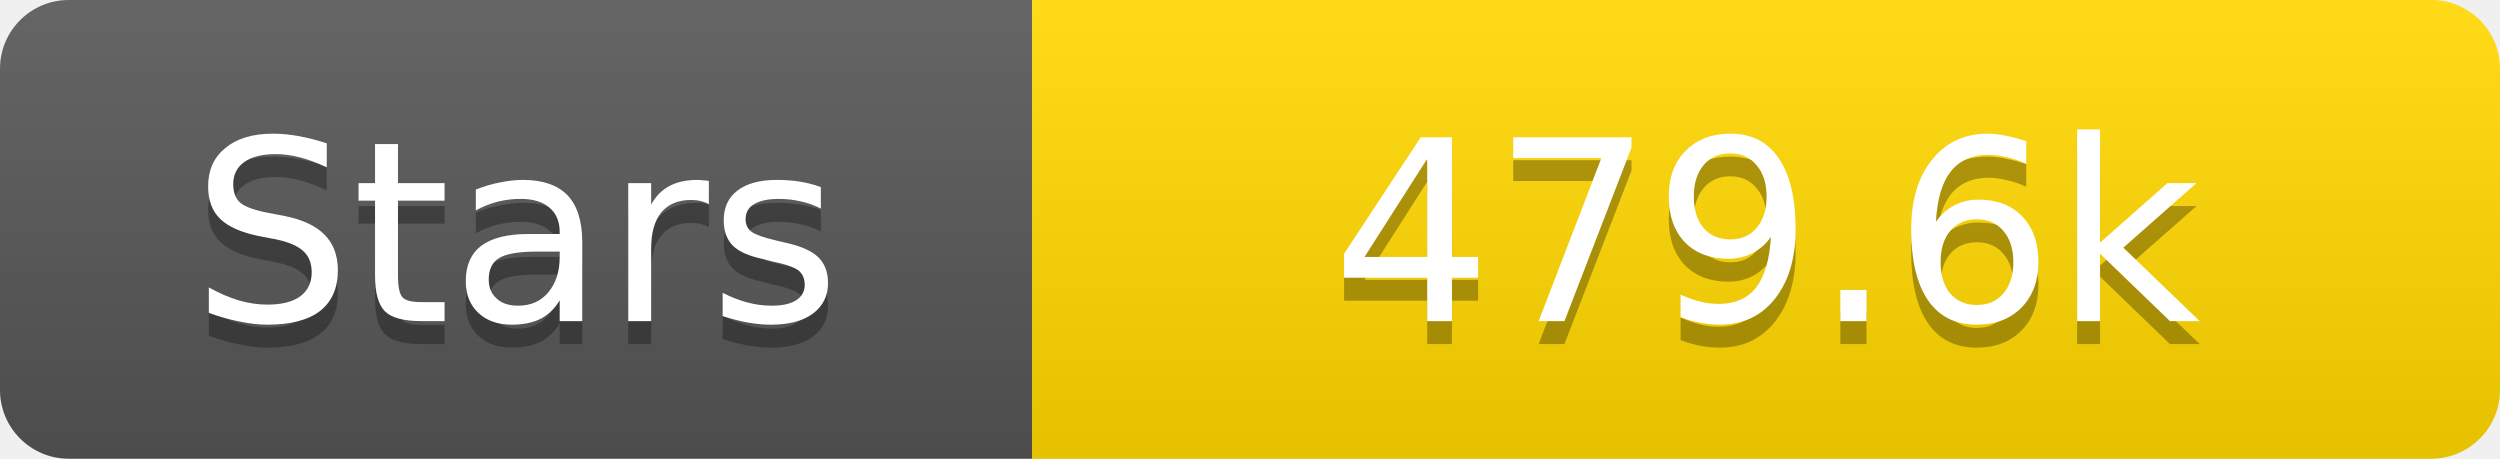
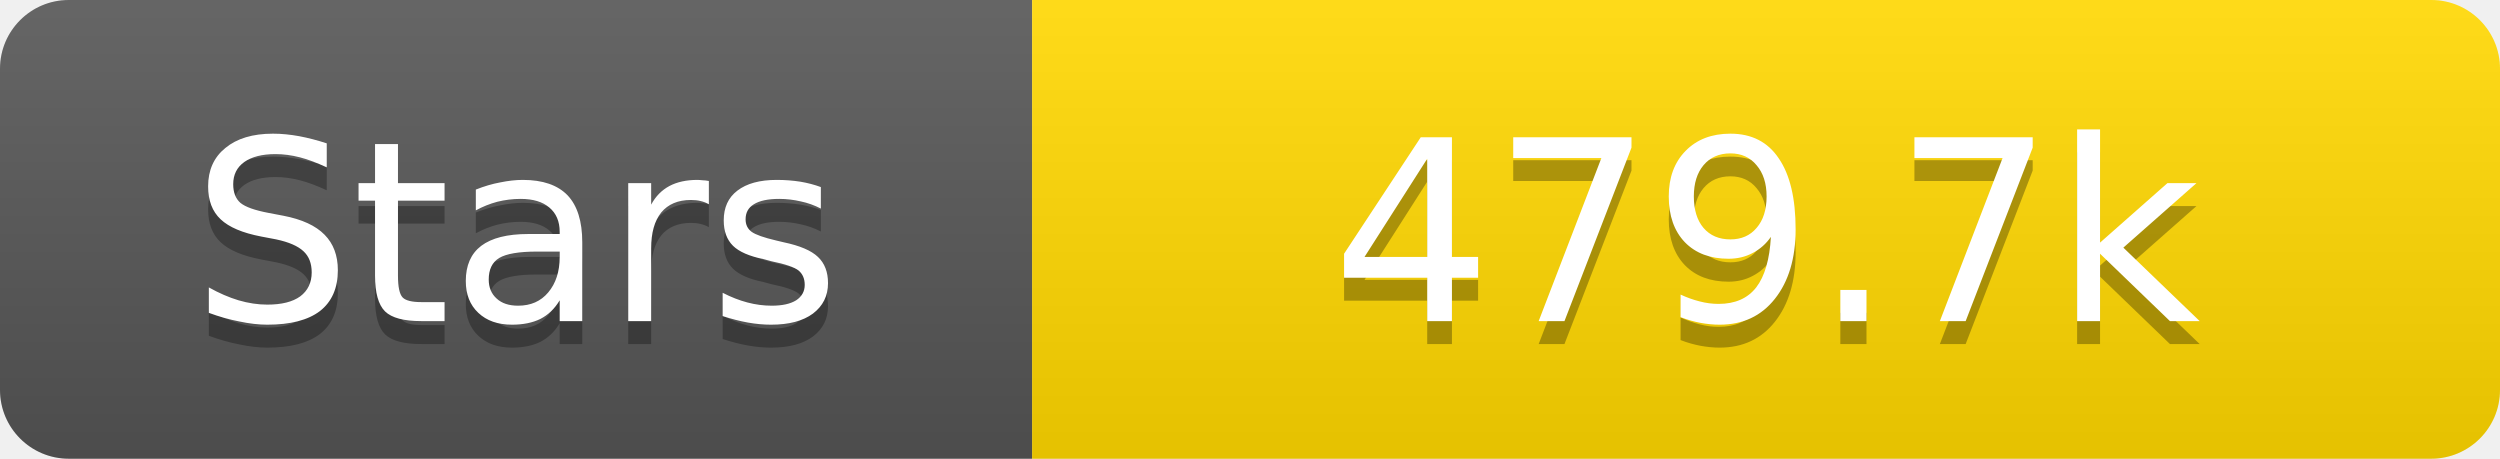
<svg xmlns="http://www.w3.org/2000/svg" width="109" height="20">
  <linearGradient id="s" x2="0" y2="100%">
    <stop offset="0" stop-color="#fff" stop-opacity=".1" />
    <stop offset="1" stop-opacity=".1" />
  </linearGradient>
  <clipPath id="r">
    <rect width="109" height="20" rx="3" fill="#fff" />
  </clipPath>
  <g clip-path="url(#r)">
    <rect width="45" height="20" fill="#555" />
    <rect x="45" width="64" height="20" fill="#ffd700" />
    <rect width="109" height="20" fill="url(#s)" />
  </g>
  <g fill="#fff" text-anchor="middle" font-family="Verdana,Geneva,DejaVu Sans,sans-serif" text-rendering="geometricPrecision" font-size="11">
    <text x="22.5" y="15" fill="#010101" fill-opacity=".3">Stars</text>
    <text x="22.5" y="14">Stars</text>
-     <text x="77.0" y="15" fill="#010101" fill-opacity=".3">479.6k</text>
-     <text x="77.0" y="14">479.6k</text>
+     <text x="77.0" y="15" fill="#010101" fill-opacity=".3">479.7k</text>
+     <text x="77.0" y="14">479.7k</text>
  </g>
</svg>
